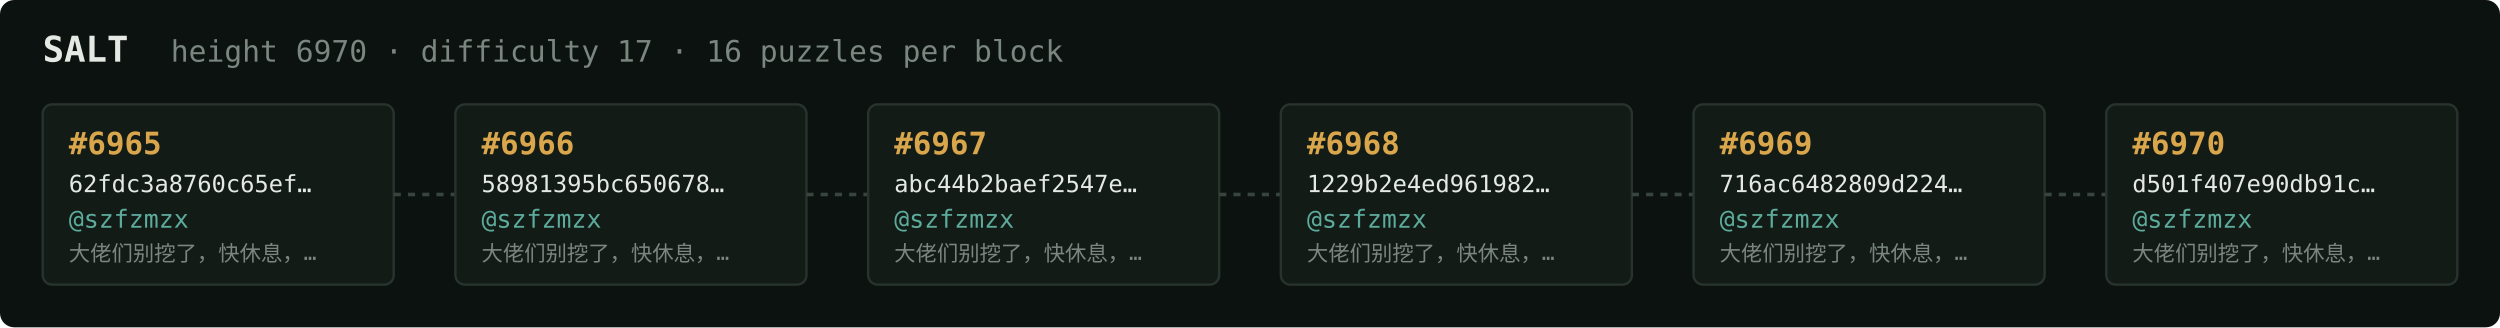
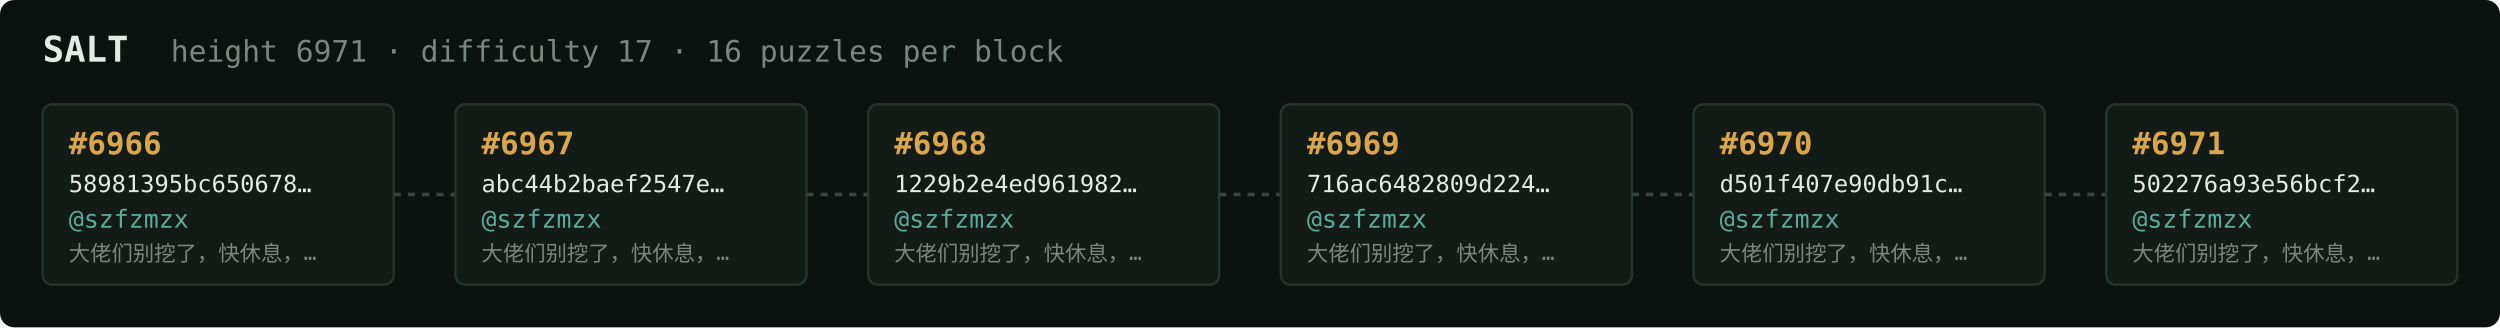
<svg xmlns="http://www.w3.org/2000/svg" width="1054" height="138" viewBox="0 0 1054 138" font-family="ui-monospace,SFMono-Regular,Menlo,monospace">
  <rect fill="#0c1210" width="1054" height="138" rx="6" />
  <text x="18" y="26" fill="#e5e9e3" font-size="15" font-weight="700">SALT</text>
-   <text x="72" y="26" fill="#7a867f" font-size="12.5">height 6970 · difficulty 17 · 16 puzzles per block</text>
+   <text x="72" y="26" fill="#7a867f" font-size="12.5">height 6971 · difficulty 17 · 16 puzzles per block</text>
  <rect x="18" y="44" width="148" height="76" rx="4" fill="#131b17" stroke="#28332e" stroke-width="1" />
-   <text x="29" y="65" fill="#d9a64c" font-size="13" font-weight="700">#6965</text>
-   <text x="29" y="81" fill="#e5e9e3" font-size="10">62fdc3a8760c65ef…</text>
+   <text x="29" y="65" fill="#d9a64c" font-size="13" font-weight="700">#6966</text>
+   <text x="29" y="81" fill="#e5e9e3" font-size="10">58981395bc650678…</text>
  <text x="29" y="96" fill="#5cab9b" font-size="10.5">@szfzmzx</text>
  <text x="29" y="110" fill="#7a867f" font-size="9">大佬们别挖了，快休息，…</text>
  <line x1="166" y1="82.0" x2="192" y2="82.0" stroke="#38443e" stroke-width="1.5" stroke-dasharray="3 3" />
  <rect x="192" y="44" width="148" height="76" rx="4" fill="#131b17" stroke="#28332e" stroke-width="1" />
-   <text x="203" y="65" fill="#d9a64c" font-size="13" font-weight="700">#6966</text>
-   <text x="203" y="81" fill="#e5e9e3" font-size="10">58981395bc650678…</text>
+   <text x="203" y="65" fill="#d9a64c" font-size="13" font-weight="700">#6967</text>
+   <text x="203" y="81" fill="#e5e9e3" font-size="10">abc44b2baef2547e…</text>
  <text x="203" y="96" fill="#5cab9b" font-size="10.5">@szfzmzx</text>
  <text x="203" y="110" fill="#7a867f" font-size="9">大佬们别挖了，快休息，…</text>
  <line x1="340" y1="82.0" x2="366" y2="82.0" stroke="#38443e" stroke-width="1.5" stroke-dasharray="3 3" />
  <rect x="366" y="44" width="148" height="76" rx="4" fill="#131b17" stroke="#28332e" stroke-width="1" />
-   <text x="377" y="65" fill="#d9a64c" font-size="13" font-weight="700">#6967</text>
-   <text x="377" y="81" fill="#e5e9e3" font-size="10">abc44b2baef2547e…</text>
+   <text x="377" y="65" fill="#d9a64c" font-size="13" font-weight="700">#6968</text>
+   <text x="377" y="81" fill="#e5e9e3" font-size="10">1229b2e4ed961982…</text>
  <text x="377" y="96" fill="#5cab9b" font-size="10.5">@szfzmzx</text>
  <text x="377" y="110" fill="#7a867f" font-size="9">大佬们别挖了，快休息，…</text>
  <line x1="514" y1="82.0" x2="540" y2="82.0" stroke="#38443e" stroke-width="1.5" stroke-dasharray="3 3" />
  <rect x="540" y="44" width="148" height="76" rx="4" fill="#131b17" stroke="#28332e" stroke-width="1" />
-   <text x="551" y="65" fill="#d9a64c" font-size="13" font-weight="700">#6968</text>
-   <text x="551" y="81" fill="#e5e9e3" font-size="10">1229b2e4ed961982…</text>
+   <text x="551" y="65" fill="#d9a64c" font-size="13" font-weight="700">#6969</text>
+   <text x="551" y="81" fill="#e5e9e3" font-size="10">716ac6482809d224…</text>
  <text x="551" y="96" fill="#5cab9b" font-size="10.5">@szfzmzx</text>
  <text x="551" y="110" fill="#7a867f" font-size="9">大佬们别挖了，快休息，…</text>
  <line x1="688" y1="82.0" x2="714" y2="82.0" stroke="#38443e" stroke-width="1.5" stroke-dasharray="3 3" />
  <rect x="714" y="44" width="148" height="76" rx="4" fill="#131b17" stroke="#28332e" stroke-width="1" />
-   <text x="725" y="65" fill="#d9a64c" font-size="13" font-weight="700">#6969</text>
-   <text x="725" y="81" fill="#e5e9e3" font-size="10">716ac6482809d224…</text>
+   <text x="725" y="65" fill="#d9a64c" font-size="13" font-weight="700">#6970</text>
+   <text x="725" y="81" fill="#e5e9e3" font-size="10">d501f407e90db91c…</text>
  <text x="725" y="96" fill="#5cab9b" font-size="10.5">@szfzmzx</text>
  <text x="725" y="110" fill="#7a867f" font-size="9">大佬们别挖了，快休息，…</text>
  <line x1="862" y1="82.0" x2="888" y2="82.0" stroke="#38443e" stroke-width="1.5" stroke-dasharray="3 3" />
  <rect x="888" y="44" width="148" height="76" rx="4" fill="#131b17" stroke="#28332e" stroke-width="1" />
-   <text x="899" y="65" fill="#d9a64c" font-size="13" font-weight="700">#6970</text>
-   <text x="899" y="81" fill="#e5e9e3" font-size="10">d501f407e90db91c…</text>
+   <text x="899" y="65" fill="#d9a64c" font-size="13" font-weight="700">#6971</text>
+   <text x="899" y="81" fill="#e5e9e3" font-size="10">502276a93e56bcf2…</text>
  <text x="899" y="96" fill="#5cab9b" font-size="10.5">@szfzmzx</text>
  <text x="899" y="110" fill="#7a867f" font-size="9">大佬们别挖了，快休息，…</text>
</svg>
